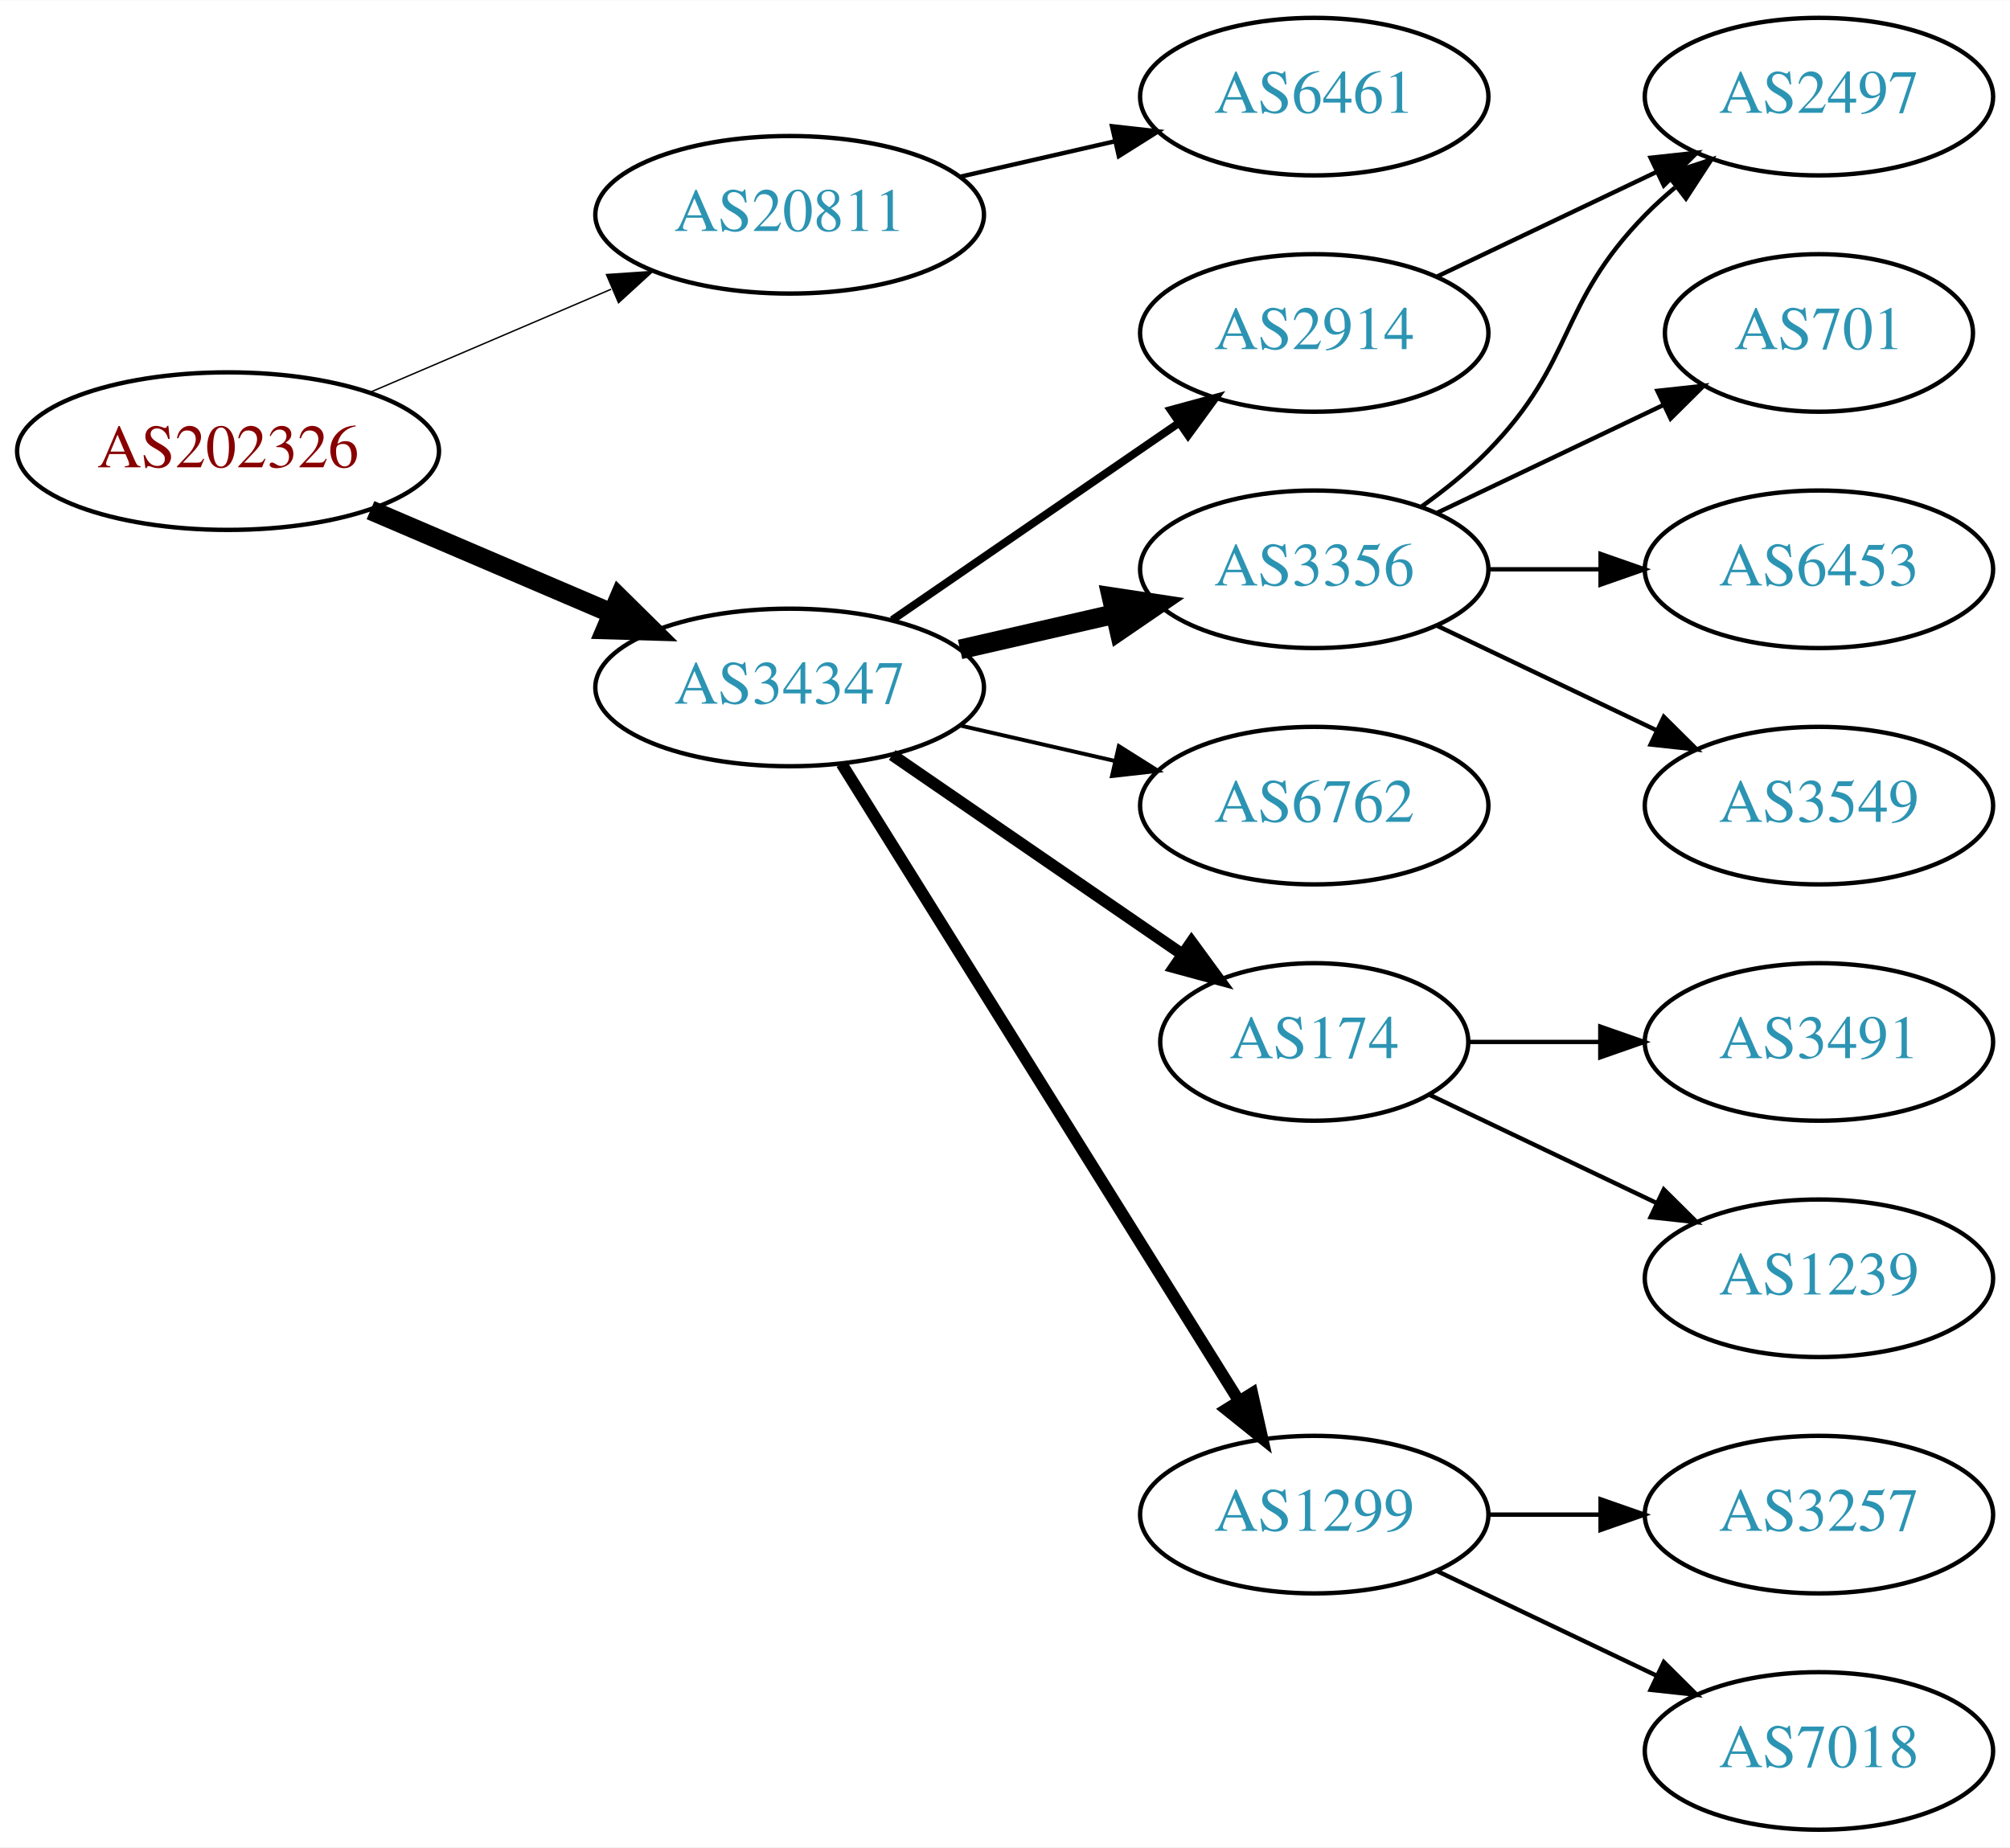
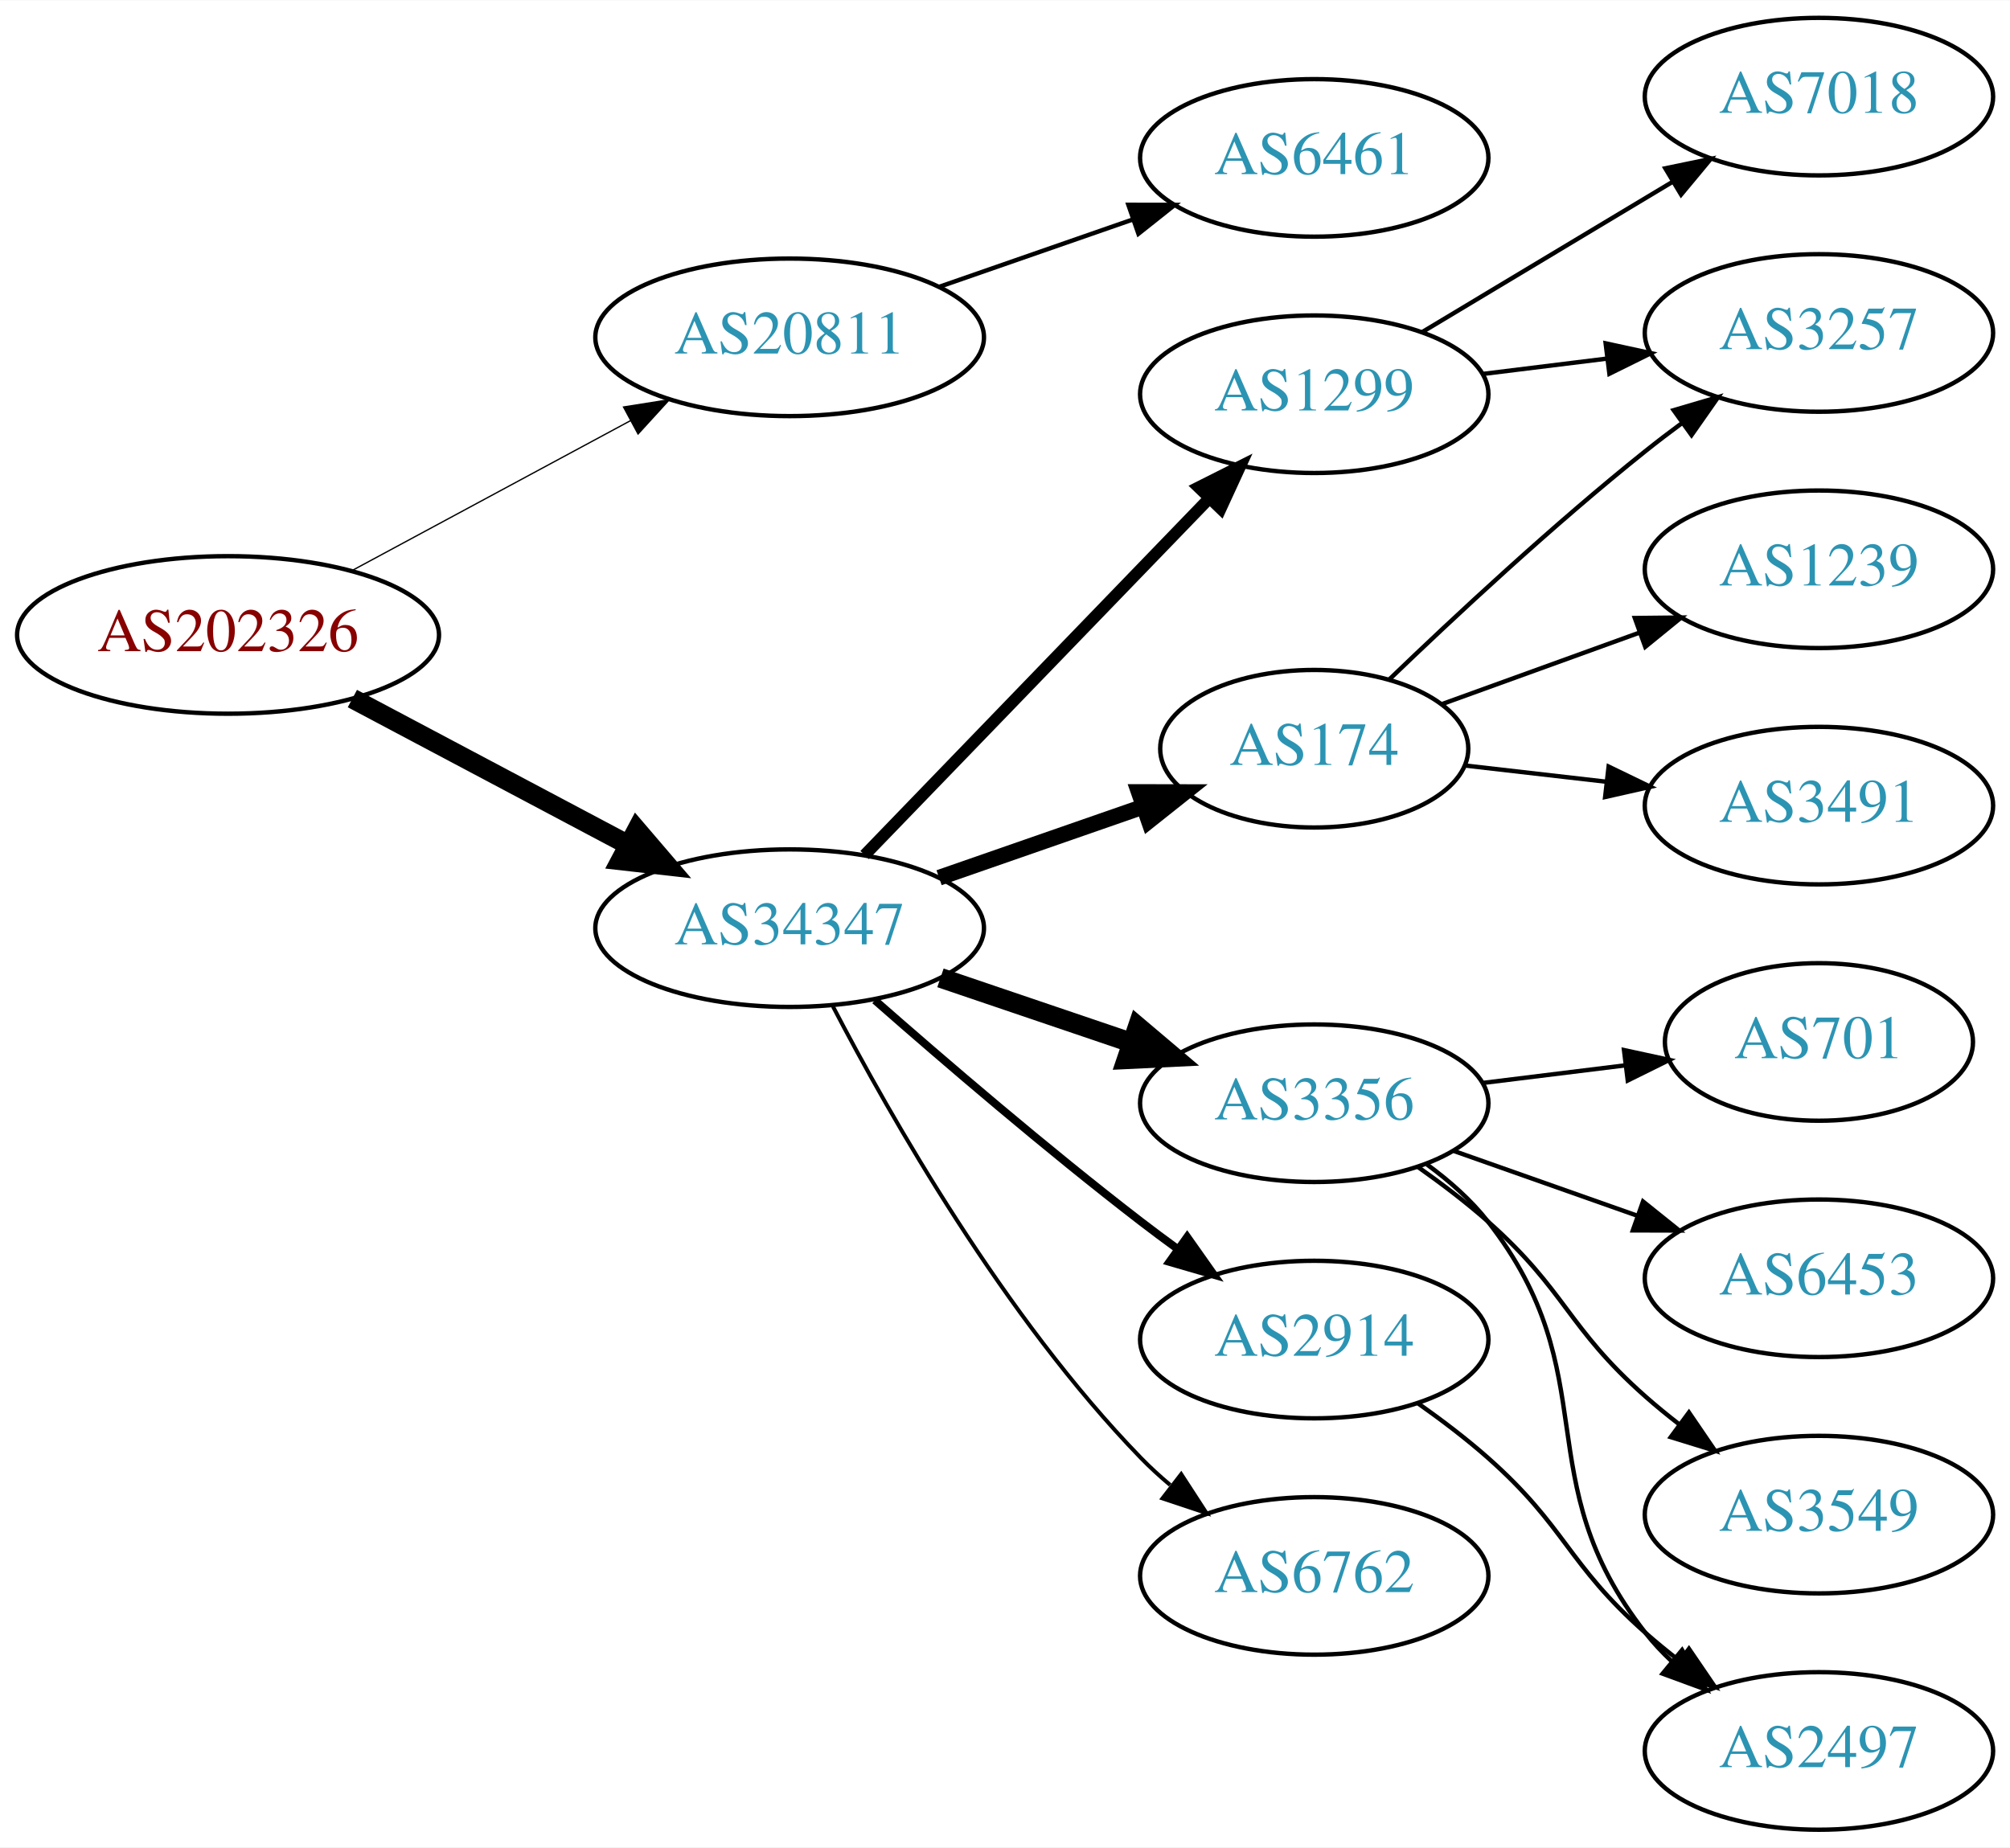
<svg xmlns="http://www.w3.org/2000/svg" xmlns:xlink="http://www.w3.org/1999/xlink" width="459pt" height="422pt" viewBox="0.00 0.00 459.17 422.00">
  <g id="graph0" class="graph" transform="scale(1 1) rotate(0) translate(4 418)">
    <polygon fill="white" stroke="none" points="-4,4 -4,-418 455.17,-418 455.17,4 -4,4" />
    <g id="node1" class="node">
      <g id="a_node1">
        <a xlink:href="/asn/202326" xlink:title="AS202326 ~ odissea [AT]">
-           <ellipse fill="#ffffff" stroke="black" cx="48.096" cy="-315" rx="48.192" ry="18" />
-           <text text-anchor="middle" x="48.096" y="-311.3" font-family="Times,serif" font-size="14.00" fill="#880000">AS202326</text>
+           <ellipse fill="#ffffff" stroke="black" cx="48.096" cy="-273" rx="48.192" ry="18" />
+           <text text-anchor="middle" x="48.096" y="-269.3" font-family="Times,serif" font-size="14.00" fill="#880000">AS202326</text>
        </a>
      </g>
    </g>
    <g id="node2" class="node">
      <g id="a_node2">
        <a xlink:href="/asn/20811" xlink:title="AS20811 ~ Brennercom S.p.A. [IT]">
-           <ellipse fill="#ffffff" stroke="black" cx="176.388" cy="-369" rx="44.393" ry="18" />
-           <text text-anchor="middle" x="176.388" y="-365.3" font-family="Times,serif" font-size="14.00" fill="#2c94b3">AS20811</text>
+           <ellipse fill="#ffffff" stroke="black" cx="176.388" cy="-341" rx="44.393" ry="18" />
+           <text text-anchor="middle" x="176.388" y="-337.3" font-family="Times,serif" font-size="14.00" fill="#2c94b3">AS20811</text>
        </a>
      </g>
    </g>
    <g id="edge1" class="edge">
-       <path fill="none" stroke="black" stroke-width="0.321" d="M80.639,-328.487C97.283,-335.604 117.873,-344.408 135.604,-351.989" />
-       <polygon fill="black" stroke="black" stroke-width="0.321" points="134.545,-355.343 145.116,-356.057 137.297,-348.907 134.545,-355.343" />
+       <path fill="none" stroke="black" stroke-width="0.3" d="M76.499,-287.755C95.121,-297.782 119.926,-311.137 140.034,-321.964" />
+       <polygon fill="black" stroke="black" stroke-width="0.3" points="138.439,-325.081 148.903,-326.74 141.758,-318.917 138.439,-325.081" />
    </g>
    <g id="node3" class="node">
      <g id="a_node3">
        <a xlink:href="/asn/34347" xlink:title="AS34347 ~ HALLAG Kommunal GmbH [AT]">
-           <ellipse fill="#ffffff" stroke="black" cx="176.388" cy="-261" rx="44.393" ry="18" />
-           <text text-anchor="middle" x="176.388" y="-257.3" font-family="Times,serif" font-size="14.00" fill="#2c94b3">AS34347</text>
+           <ellipse fill="#ffffff" stroke="black" cx="176.388" cy="-206" rx="44.393" ry="18" />
+           <text text-anchor="middle" x="176.388" y="-202.3" font-family="Times,serif" font-size="14.00" fill="#2c94b3">AS34347</text>
        </a>
      </g>
    </g>
    <g id="edge2" class="edge">
-       <path fill="none" stroke="black" stroke-width="4.5" d="M80.639,-301.513C97.283,-294.396 117.873,-285.592 135.604,-278.011" />
-       <polygon fill="black" stroke="black" stroke-width="4.5" points="137.469,-281.495 145.116,-273.943 134.373,-274.255 137.469,-281.495" />
+       <path fill="none" stroke="black" stroke-width="4.5" d="M76.499,-258.462C94.995,-248.65 119.591,-235.601 139.626,-224.972" />
+       <polygon fill="black" stroke="black" stroke-width="4.5" points="141.483,-228.444 148.471,-220.279 137.792,-221.488 141.483,-228.444" />
    </g>
    <g id="node4" class="node">
      <g id="a_node4">
        <a xlink:href="/asn/6461" xlink:title="AS6461 ~ Zayo Bandwidth [US]">
-           <ellipse fill="#ffffff" stroke="black" cx="296.23" cy="-396" rx="39.794" ry="18" />
-           <text text-anchor="middle" x="296.23" y="-392.3" font-family="Times,serif" font-size="14.00" fill="#2c94b3">AS6461</text>
+           <ellipse fill="#ffffff" stroke="black" cx="296.23" cy="-382" rx="39.794" ry="18" />
+           <text text-anchor="middle" x="296.23" y="-378.3" font-family="Times,serif" font-size="14.00" fill="#2c94b3">AS6461</text>
        </a>
      </g>
    </g>
    <g id="edge3" class="edge">
-       <path fill="none" stroke="black" d="M215.322,-377.692C226.563,-380.267 238.976,-383.111 250.599,-385.774" />
-       <polygon fill="black" stroke="black" points="250.031,-389.235 260.56,-388.057 251.595,-382.412 250.031,-389.235" />
+       <path fill="none" stroke="black" d="M210.527,-352.53C224.244,-357.302 240.284,-362.883 254.693,-367.896" />
+       <polygon fill="black" stroke="black" points="253.765,-371.279 264.36,-371.26 256.065,-364.668 253.765,-371.279" />
    </g>
    <g id="node5" class="node">
      <g id="a_node5">
-         <a xlink:href="/asn/2914" xlink:title="AS2914 ~ NTT America, Inc. [US]">
-           <ellipse fill="#ffffff" stroke="black" cx="296.23" cy="-342" rx="39.794" ry="18" />
-           <text text-anchor="middle" x="296.23" y="-338.3" font-family="Times,serif" font-size="14.00" fill="#2c94b3">AS2914</text>
+         <a xlink:href="/asn/174" xlink:title="AS174 ~ Cogent Communications [US]">
+           <ellipse fill="#ffffff" stroke="black" cx="296.23" cy="-247" rx="35.194" ry="18" />
+           <text text-anchor="middle" x="296.23" y="-243.3" font-family="Times,serif" font-size="14.00" fill="#2c94b3">AS174</text>
        </a>
      </g>
    </g>
    <g id="edge4" class="edge">
-       <path fill="none" stroke="black" stroke-width="1.8" d="M199.83,-276.426C218.412,-289.198 244.972,-307.455 265.352,-321.463" />
-       <polygon fill="black" stroke="black" stroke-width="1.8" points="263.443,-324.398 273.666,-327.178 267.408,-318.629 263.443,-324.398" />
+       <path fill="none" stroke="black" stroke-width="3.6" d="M210.527,-217.53C225.046,-222.581 242.167,-228.538 257.203,-233.77" />
+       <polygon fill="black" stroke="black" stroke-width="3.6" points="256.139,-237.105 266.734,-237.086 258.44,-230.494 256.139,-237.105" />
    </g>
    <g id="node6" class="node">
      <g id="a_node6">
-         <a xlink:href="/asn/6762" xlink:title="AS6762 ~ TELECOM ITALIA SPARKLE S.p.A. [IT]">
-           <ellipse fill="#ffffff" stroke="black" cx="296.23" cy="-234" rx="39.794" ry="18" />
-           <text text-anchor="middle" x="296.23" y="-230.3" font-family="Times,serif" font-size="14.00" fill="#2c94b3">AS6762</text>
+         <a xlink:href="/asn/3356" xlink:title="AS3356 ~ Level 3 Parent, LLC [US]">
+           <ellipse fill="#ffffff" stroke="black" cx="296.23" cy="-166" rx="39.794" ry="18" />
+           <text text-anchor="middle" x="296.23" y="-162.3" font-family="Times,serif" font-size="14.00" fill="#2c94b3">AS3356</text>
        </a>
      </g>
    </g>
    <g id="edge5" class="edge">
-       <path fill="none" stroke="black" stroke-width="0.9" d="M215.322,-252.308C226.563,-249.733 238.976,-246.889 250.599,-244.226" />
-       <polygon fill="black" stroke="black" stroke-width="0.9" points="251.595,-247.588 260.56,-241.943 250.031,-240.765 251.595,-247.588" />
+       <path fill="none" stroke="black" stroke-width="4.5" d="M210.841,-194.645C224.442,-190.028 240.284,-184.651 254.546,-179.81" />
+       <polygon fill="black" stroke="black" stroke-width="4.5" points="255.915,-183.503 264.119,-176.56 253.384,-176.046 255.915,-183.503" />
    </g>
    <g id="node7" class="node">
      <g id="a_node7">
-         <a xlink:href="/asn/174" xlink:title="AS174 ~ Cogent Communications [US]">
-           <ellipse fill="#ffffff" stroke="black" cx="296.23" cy="-180" rx="35.194" ry="18" />
-           <text text-anchor="middle" x="296.23" y="-176.3" font-family="Times,serif" font-size="14.00" fill="#2c94b3">AS174</text>
+         <a xlink:href="/asn/1299" xlink:title="AS1299 ~ Telia Carrier [EU]">
+           <ellipse fill="#ffffff" stroke="black" cx="296.23" cy="-328" rx="39.794" ry="18" />
+           <text text-anchor="middle" x="296.23" y="-324.3" font-family="Times,serif" font-size="14.00" fill="#2c94b3">AS1299</text>
        </a>
      </g>
    </g>
    <g id="edge6" class="edge">
-       <path fill="none" stroke="black" stroke-width="2.7" d="M199.83,-245.574C218.645,-232.641 245.642,-214.085 266.118,-200.01" />
-       <polygon fill="black" stroke="black" stroke-width="2.7" points="268.193,-202.831 274.451,-194.282 264.228,-197.063 268.193,-202.831" />
+       <path fill="none" stroke="black" stroke-width="2.7" d="M193.526,-222.708C213.889,-243.789 249.043,-280.183 272.217,-304.175" />
+       <polygon fill="black" stroke="black" stroke-width="2.7" points="269.822,-306.733 279.287,-311.494 274.857,-301.87 269.822,-306.733" />
    </g>
    <g id="node8" class="node">
      <g id="a_node8">
-         <a xlink:href="/asn/3356" xlink:title="AS3356 ~ Level 3 Parent, LLC [US]">
-           <ellipse fill="#ffffff" stroke="black" cx="296.23" cy="-288" rx="39.794" ry="18" />
-           <text text-anchor="middle" x="296.23" y="-284.3" font-family="Times,serif" font-size="14.00" fill="#2c94b3">AS3356</text>
+         <a xlink:href="/asn/6762" xlink:title="AS6762 ~ TELECOM ITALIA SPARKLE S.p.A. [IT]">
+           <ellipse fill="#ffffff" stroke="black" cx="296.23" cy="-58" rx="39.794" ry="18" />
+           <text text-anchor="middle" x="296.23" y="-54.3" font-family="Times,serif" font-size="14.00" fill="#2c94b3">AS6762</text>
        </a>
      </g>
    </g>
    <g id="edge7" class="edge">
-       <path fill="none" stroke="black" stroke-width="4.5" d="M215.322,-269.692C226.563,-272.267 238.976,-275.111 250.599,-277.774" />
-       <polygon fill="black" stroke="black" stroke-width="4.5" points="249.934,-281.661 260.56,-280.057 251.692,-273.985 249.934,-281.661" />
+       <path fill="none" stroke="black" stroke-width="0.9" d="M186.297,-188.079C199.333,-163.044 225.465,-117.075 256.584,-85 258.667,-82.852 260.944,-80.767 263.317,-78.771" />
+       <polygon fill="black" stroke="black" stroke-width="0.9" points="265.836,-81.247 271.608,-72.362 261.555,-75.708 265.836,-81.247" />
    </g>
    <g id="node9" class="node">
      <g id="a_node9">
-         <a xlink:href="/asn/1299" xlink:title="AS1299 ~ Telia Carrier [EU]">
-           <ellipse fill="#ffffff" stroke="black" cx="296.23" cy="-72" rx="39.794" ry="18" />
-           <text text-anchor="middle" x="296.23" y="-68.3" font-family="Times,serif" font-size="14.00" fill="#2c94b3">AS1299</text>
+         <a xlink:href="/asn/2914" xlink:title="AS2914 ~ NTT America, Inc. [US]">
+           <ellipse fill="#ffffff" stroke="black" cx="296.23" cy="-112" rx="39.794" ry="18" />
+           <text text-anchor="middle" x="296.23" y="-108.3" font-family="Times,serif" font-size="14.00" fill="#2c94b3">AS2914</text>
        </a>
      </g>
    </g>
    <g id="edge8" class="edge">
-       <path fill="none" stroke="black" stroke-width="2.7" d="M188.263,-243.558C209.046,-210.225 254.507,-137.314 278.935,-98.134" />
-       <polygon fill="black" stroke="black" stroke-width="2.7" points="282.06,-99.737 284.381,-89.4 276.12,-96.034 282.06,-99.737" />
+       <path fill="none" stroke="black" stroke-width="1.8" d="M195.866,-189.527C211.666,-175.648 235.176,-155.477 256.584,-139 259.326,-136.889 262.217,-134.739 265.132,-132.62" />
+       <polygon fill="black" stroke="black" stroke-width="1.8" points="267.199,-135.445 273.31,-126.791 263.135,-129.745 267.199,-135.445" />
    </g>
    <g id="node10" class="node">
      <g id="a_node10">
-         <a xlink:href="/asn/2497" xlink:title="AS2497 ~ Internet Initiative Japan Inc. [JP]">
-           <ellipse fill="#ffffff" stroke="black" cx="411.523" cy="-396" rx="39.794" ry="18" />
-           <text text-anchor="middle" x="411.523" y="-392.3" font-family="Times,serif" font-size="14.00" fill="#2c94b3">AS2497</text>
-         </a>
-       </g>
-     </g>
-     <g id="edge9" class="edge">
-       <path fill="none" stroke="black" d="M324.367,-354.934C339.361,-362.081 358.182,-371.052 374.405,-378.785" />
-       <polygon fill="black" stroke="black" points="373.075,-382.028 383.608,-383.171 376.087,-375.709 373.075,-382.028" />
+         <a xlink:href="/asn/3257" xlink:title="AS3257 ~ GTT [DE]">
+           <ellipse fill="#ffffff" stroke="black" cx="411.523" cy="-342" rx="39.794" ry="18" />
+           <text text-anchor="middle" x="411.523" y="-338.3" font-family="Times,serif" font-size="14.00" fill="#2c94b3">AS3257</text>
+         </a>
+       </g>
+     </g>
+     <g id="edge15" class="edge">
+       <path fill="none" stroke="black" d="M313.294,-262.755C328.059,-276.96 350.788,-298.144 371.877,-315 374.58,-317.161 377.444,-319.344 380.343,-321.484" />
+       <polygon fill="black" stroke="black" points="378.334,-324.35 388.498,-327.344 382.419,-318.666 378.334,-324.35" />
    </g>
    <g id="node16" class="node">
      <g id="a_node16">
-         <a xlink:href="/asn/3491" xlink:title="AS3491 ~ PCCW Global, Inc. [US]">
-           <ellipse fill="#ffffff" stroke="black" cx="411.523" cy="-180" rx="39.794" ry="18" />
-           <text text-anchor="middle" x="411.523" y="-176.3" font-family="Times,serif" font-size="14.00" fill="#2c94b3">AS3491</text>
+         <a xlink:href="/asn/1239" xlink:title="AS1239 ~ Sprint [US]">
+           <ellipse fill="#ffffff" stroke="black" cx="411.523" cy="-288" rx="39.794" ry="18" />
+           <text text-anchor="middle" x="411.523" y="-284.3" font-family="Times,serif" font-size="14.00" fill="#2c94b3">AS1239</text>
        </a>
      </g>
    </g>
    <g id="edge16" class="edge">
-       <path fill="none" stroke="black" d="M331.529,-180C340.906,-180 351.257,-180 361.291,-180" />
-       <polygon fill="black" stroke="black" points="361.58,-183.5 371.58,-180 361.58,-176.5 361.58,-183.5" />
+       <path fill="none" stroke="black" d="M325.235,-257.135C338.888,-262.076 355.553,-268.107 370.518,-273.522" />
+       <polygon fill="black" stroke="black" points="369.464,-276.863 380.058,-276.975 371.846,-270.281 369.464,-276.863" />
    </g>
    <g id="node17" class="node">
      <g id="a_node17">
-         <a xlink:href="/asn/1239" xlink:title="AS1239 ~ Sprint [US]">
+         <a xlink:href="/asn/3491" xlink:title="AS3491 ~ PCCW Global, Inc. [US]">
+           <ellipse fill="#ffffff" stroke="black" cx="411.523" cy="-234" rx="39.794" ry="18" />
+           <text text-anchor="middle" x="411.523" y="-230.3" font-family="Times,serif" font-size="14.00" fill="#2c94b3">AS3491</text>
+         </a>
+       </g>
+     </g>
+     <g id="edge17" class="edge">
+       <path fill="none" stroke="black" d="M330.609,-243.17C340.699,-242.012 351.982,-240.717 362.817,-239.474" />
+       <polygon fill="black" stroke="black" points="363.479,-242.921 373.014,-238.304 362.681,-235.967 363.479,-242.921" />
+     </g>
+     <g id="node12" class="node">
+       <g id="a_node12">
+         <a xlink:href="/asn/701" xlink:title="AS701 ~ UUNET [US]">
+           <ellipse fill="#ffffff" stroke="black" cx="411.523" cy="-180" rx="35.194" ry="18" />
+           <text text-anchor="middle" x="411.523" y="-176.3" font-family="Times,serif" font-size="14.00" fill="#2c94b3">AS701</text>
+         </a>
+       </g>
+     </g>
+     <g id="edge11" class="edge">
+       <path fill="none" stroke="black" d="M334.64,-170.623C345.093,-171.915 356.537,-173.329 367.295,-174.658" />
+       <polygon fill="black" stroke="black" points="366.992,-178.147 377.346,-175.9 367.851,-171.2 366.992,-178.147" />
+     </g>
+     <g id="node13" class="node">
+       <g id="a_node13">
+         <a xlink:href="/asn/6453" xlink:title="AS6453 ~ TATA COMMUNICATIONS (AMERICA) INC [US]">
          <ellipse fill="#ffffff" stroke="black" cx="411.523" cy="-126" rx="39.794" ry="18" />
-           <text text-anchor="middle" x="411.523" y="-122.3" font-family="Times,serif" font-size="14.00" fill="#2c94b3">AS1239</text>
-         </a>
-       </g>
-     </g>
-     <g id="edge17" class="edge">
-       <path fill="none" stroke="black" d="M322.655,-167.881C337.958,-160.587 357.681,-151.186 374.563,-143.14" />
-       <polygon fill="black" stroke="black" points="376.082,-146.293 383.604,-138.831 373.071,-139.974 376.082,-146.293" />
+           <text text-anchor="middle" x="411.523" y="-122.3" font-family="Times,serif" font-size="14.00" fill="#2c94b3">AS6453</text>
+         </a>
+       </g>
+     </g>
+     <g id="edge12" class="edge">
+       <path fill="none" stroke="black" d="M328.188,-155.07C341.051,-150.528 356.157,-145.195 369.894,-140.345" />
+       <polygon fill="black" stroke="black" points="371.338,-143.547 379.603,-136.917 369.008,-136.946 371.338,-143.547" />
+     </g>
+     <g id="node14" class="node">
+       <g id="a_node14">
+         <a xlink:href="/asn/3549" xlink:title="AS3549 ~ Level 3 Parent, LLC [US]">
+           <ellipse fill="#ffffff" stroke="black" cx="411.523" cy="-72" rx="39.794" ry="18" />
+           <text text-anchor="middle" x="411.523" y="-68.3" font-family="Times,serif" font-size="14.00" fill="#2c94b3">AS3549</text>
+         </a>
+       </g>
    </g>
    <g id="edge13" class="edge">
-       <path fill="none" stroke="black" d="M320.824,-302.389C326.08,-306.148 331.412,-310.437 335.877,-315 356.049,-335.617 351.704,-348.383 371.877,-369 373.969,-371.139 376.253,-373.218 378.63,-375.21" />
-       <polygon fill="black" stroke="black" points="376.873,-378.275 386.929,-381.611 381.148,-372.732 376.873,-378.275" />
+       <path fill="none" stroke="black" d="M319.957,-151.411C325.357,-147.6 330.971,-143.337 335.877,-139 353.796,-123.159 353.957,-114.841 371.877,-99 374.329,-96.832 376.959,-94.682 379.651,-92.597" />
+       <polygon fill="black" stroke="black" points="381.827,-95.342 387.796,-86.589 377.671,-89.709 381.827,-95.342" />
+     </g>
+     <g id="node15" class="node">
+       <g id="a_node15">
+         <a xlink:href="/asn/2497" xlink:title="AS2497 ~ Internet Initiative Japan Inc. [JP]">
+           <ellipse fill="#ffffff" stroke="black" cx="411.523" cy="-18" rx="39.794" ry="18" />
+           <text text-anchor="middle" x="411.523" y="-14.3" font-family="Times,serif" font-size="14.00" fill="#2c94b3">AS2497</text>
+         </a>
+       </g>
+     </g>
+     <g id="edge14" class="edge">
+       <path fill="none" stroke="black" d="M322,-151.995C327.084,-148.272 332.046,-143.901 335.877,-139 363.424,-103.751 344.329,-80.249 371.877,-45 373.672,-42.703 375.716,-40.522 377.905,-38.469" />
+       <polygon fill="black" stroke="black" points="380.26,-41.064 385.753,-32.005 375.81,-35.661 380.26,-41.064" />
+     </g>
+     <g id="edge9" class="edge">
+       <path fill="none" stroke="black" d="M334.64,-332.623C343.728,-333.746 353.566,-334.962 363.05,-336.134" />
+       <polygon fill="black" stroke="black" points="362.798,-339.629 373.152,-337.382 363.657,-332.682 362.798,-339.629" />
    </g>
    <g id="node11" class="node">
      <g id="a_node11">
-         <a xlink:href="/asn/701" xlink:title="AS701 ~ UUNET [US]">
-           <ellipse fill="#ffffff" stroke="black" cx="411.523" cy="-342" rx="35.194" ry="18" />
-           <text text-anchor="middle" x="411.523" y="-338.3" font-family="Times,serif" font-size="14.00" fill="#2c94b3">AS701</text>
+         <a xlink:href="/asn/7018" xlink:title="AS7018 ~ AT&amp;T Services, Inc. [US]">
+           <ellipse fill="#ffffff" stroke="black" cx="411.523" cy="-396" rx="39.794" ry="18" />
+           <text text-anchor="middle" x="411.523" y="-392.3" font-family="Times,serif" font-size="14.00" fill="#2c94b3">AS7018</text>
        </a>
      </g>
    </g>
    <g id="edge10" class="edge">
-       <path fill="none" stroke="black" d="M324.367,-300.934C339.798,-308.29 359.284,-317.577 375.819,-325.459" />
-       <polygon fill="black" stroke="black" points="374.628,-328.768 385.161,-329.911 377.64,-322.449 374.628,-328.768" />
-     </g>
-     <g id="node12" class="node">
-       <g id="a_node12">
-         <a xlink:href="/asn/6453" xlink:title="AS6453 ~ TATA COMMUNICATIONS (AMERICA) INC [US]">
-           <ellipse fill="#ffffff" stroke="black" cx="411.523" cy="-288" rx="39.794" ry="18" />
-           <text text-anchor="middle" x="411.523" y="-284.3" font-family="Times,serif" font-size="14.00" fill="#2c94b3">AS6453</text>
-         </a>
-       </g>
-     </g>
-     <g id="edge11" class="edge">
-       <path fill="none" stroke="black" d="M335.902,-288C344.105,-288 352.869,-288 361.401,-288" />
-       <polygon fill="black" stroke="black" points="361.641,-291.5 371.641,-288 361.641,-284.5 361.641,-291.5" />
-     </g>
-     <g id="node13" class="node">
-       <g id="a_node13">
-         <a xlink:href="/asn/3549" xlink:title="AS3549 ~ Level 3 Parent, LLC [US]">
-           <ellipse fill="#ffffff" stroke="black" cx="411.523" cy="-234" rx="39.794" ry="18" />
-           <text text-anchor="middle" x="411.523" y="-230.3" font-family="Times,serif" font-size="14.00" fill="#2c94b3">AS3549</text>
-         </a>
-       </g>
-     </g>
-     <g id="edge12" class="edge">
-       <path fill="none" stroke="black" d="M324.367,-275.066C339.361,-267.919 358.182,-258.948 374.405,-251.215" />
-       <polygon fill="black" stroke="black" points="376.087,-254.291 383.608,-246.829 373.075,-247.972 376.087,-254.291" />
-     </g>
-     <g id="node14" class="node">
-       <g id="a_node14">
-         <a xlink:href="/asn/3257" xlink:title="AS3257 ~ GTT [DE]">
-           <ellipse fill="#ffffff" stroke="black" cx="411.523" cy="-72" rx="39.794" ry="18" />
-           <text text-anchor="middle" x="411.523" y="-68.3" font-family="Times,serif" font-size="14.00" fill="#2c94b3">AS3257</text>
-         </a>
-       </g>
-     </g>
-     <g id="edge14" class="edge">
-       <path fill="none" stroke="black" d="M335.902,-72C344.105,-72 352.869,-72 361.401,-72" />
-       <polygon fill="black" stroke="black" points="361.641,-75.5 371.641,-72 361.641,-68.5 361.641,-75.5" />
-     </g>
-     <g id="node15" class="node">
-       <g id="a_node15">
-         <a xlink:href="/asn/7018" xlink:title="AS7018 ~ AT&amp;T Services, Inc. [US]">
-           <ellipse fill="#ffffff" stroke="black" cx="411.523" cy="-18" rx="39.794" ry="18" />
-           <text text-anchor="middle" x="411.523" y="-14.3" font-family="Times,serif" font-size="14.00" fill="#2c94b3">AS7018</text>
-         </a>
-       </g>
-     </g>
-     <g id="edge15" class="edge">
-       <path fill="none" stroke="black" d="M324.367,-59.066C339.361,-51.919 358.182,-42.948 374.405,-35.215" />
-       <polygon fill="black" stroke="black" points="376.087,-38.291 383.608,-30.829 373.075,-31.972 376.087,-38.291" />
+       <path fill="none" stroke="black" d="M320.98,-342.255C337.597,-352.229 359.993,-365.671 378.229,-376.617" />
+       <polygon fill="black" stroke="black" points="376.429,-379.618 386.804,-381.764 380.032,-373.616 376.429,-379.618" />
+     </g>
+     <g id="edge18" class="edge">
+       <path fill="none" stroke="black" d="M319.957,-97.411C325.357,-93.6 330.971,-89.337 335.877,-85 353.796,-69.159 353.957,-60.841 371.877,-45 374.329,-42.832 376.959,-40.682 379.651,-38.597" />
+       <polygon fill="black" stroke="black" points="381.827,-41.342 387.796,-32.589 377.671,-35.709 381.827,-41.342" />
    </g>
  </g>
</svg>
